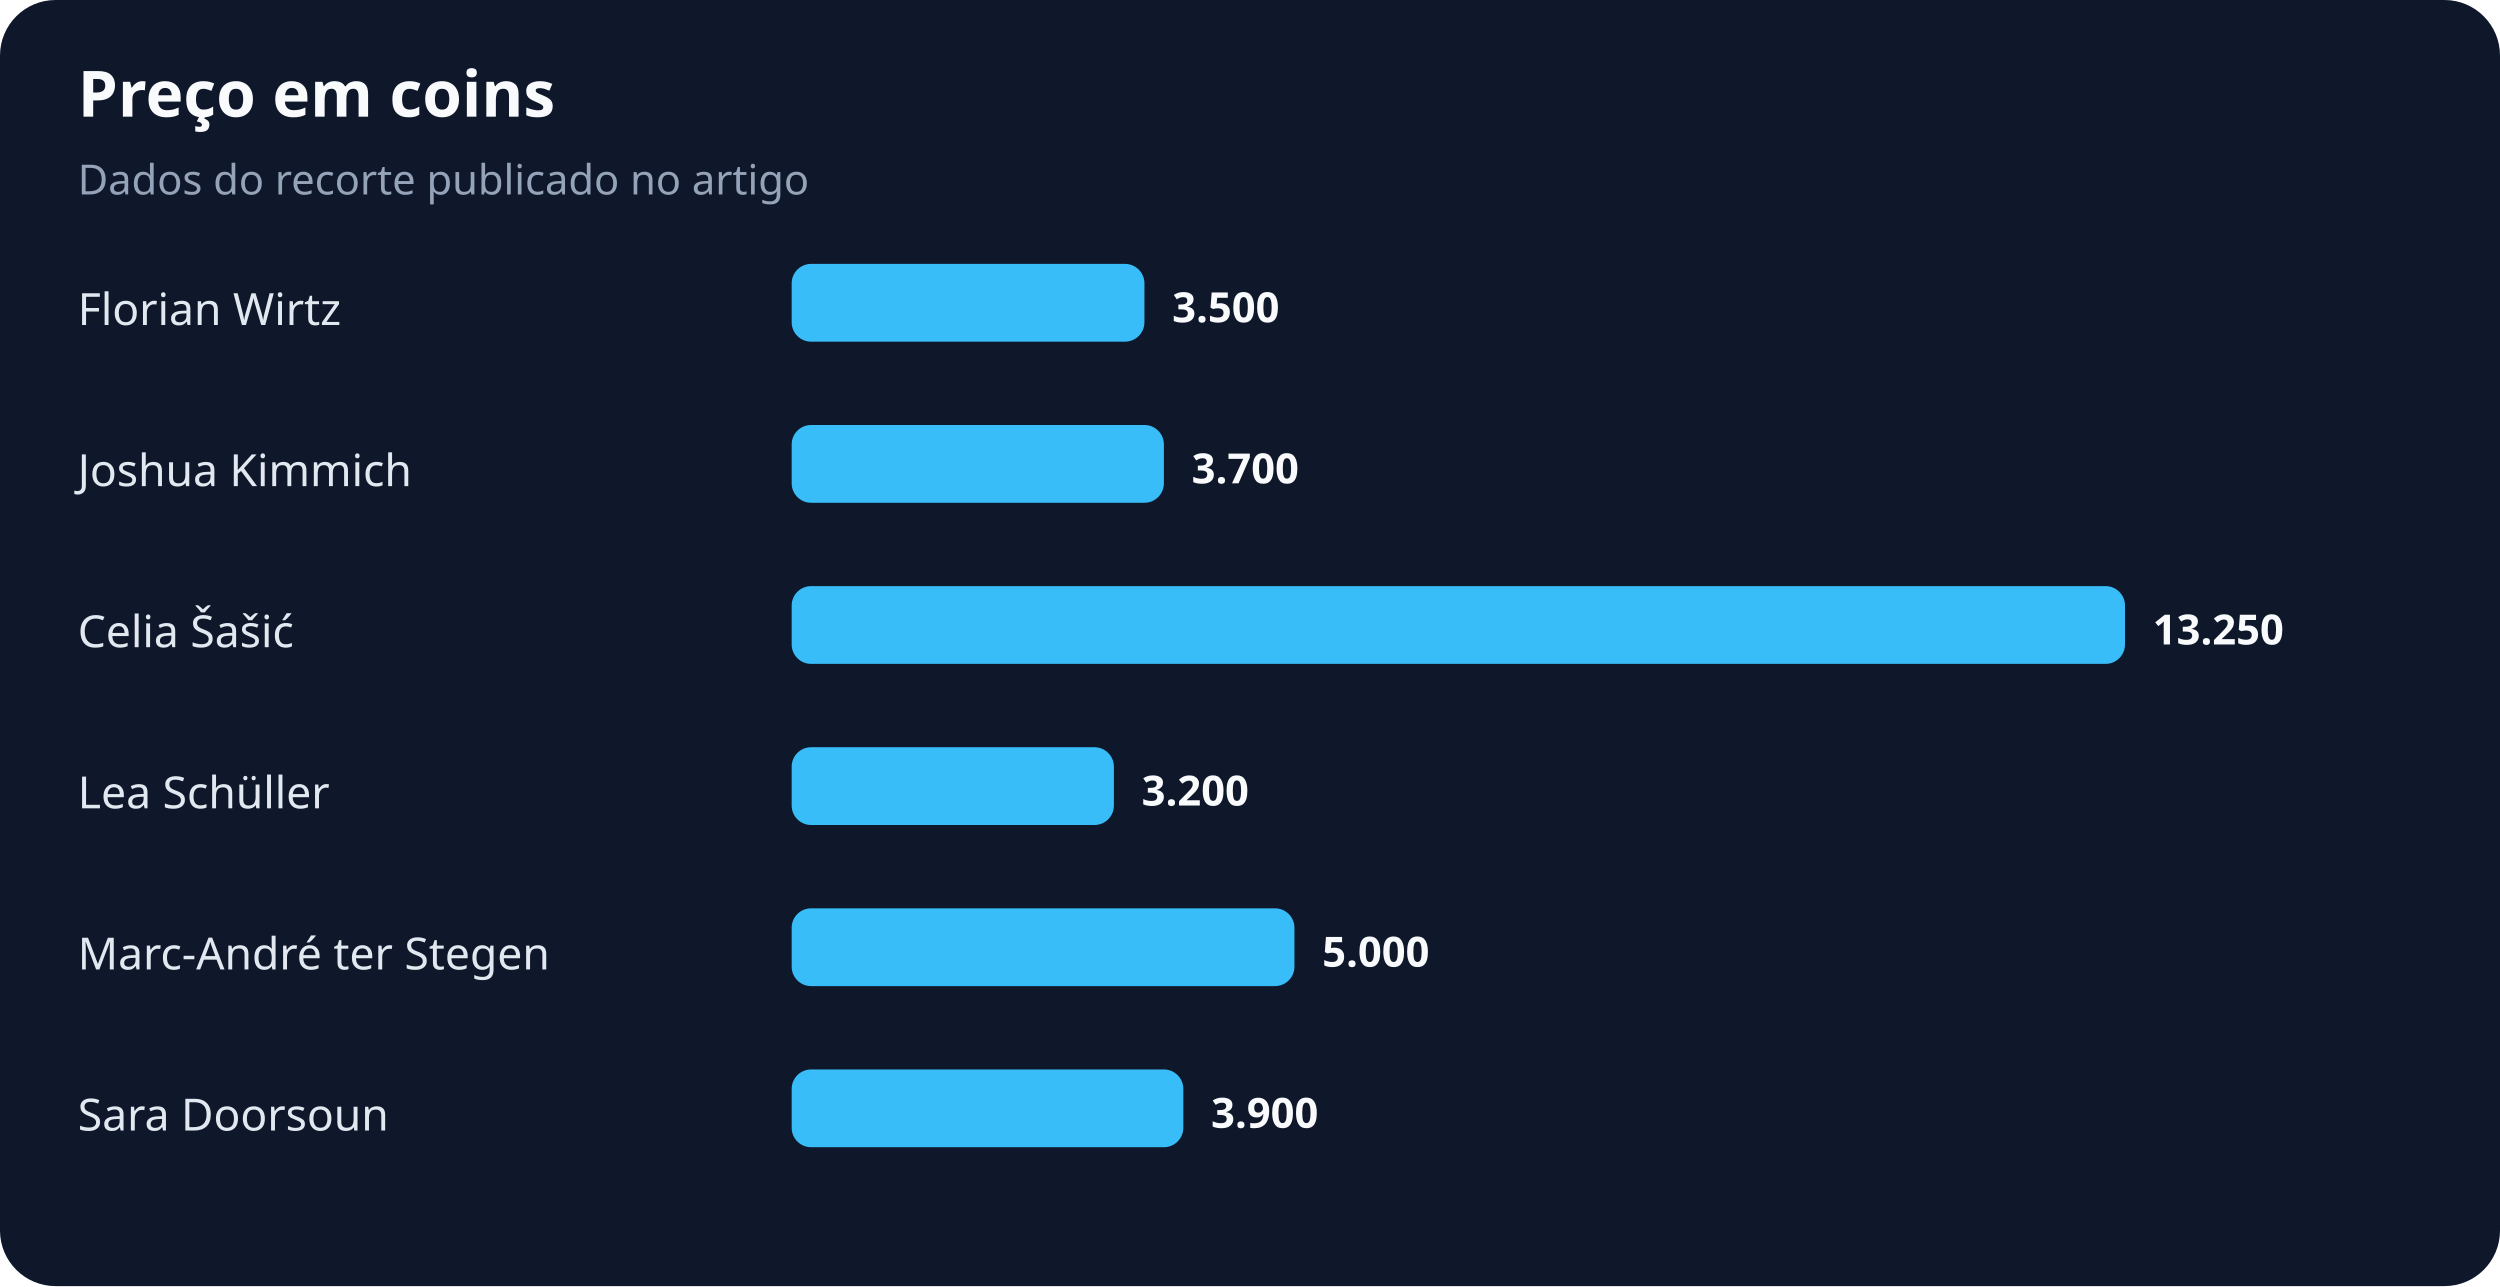
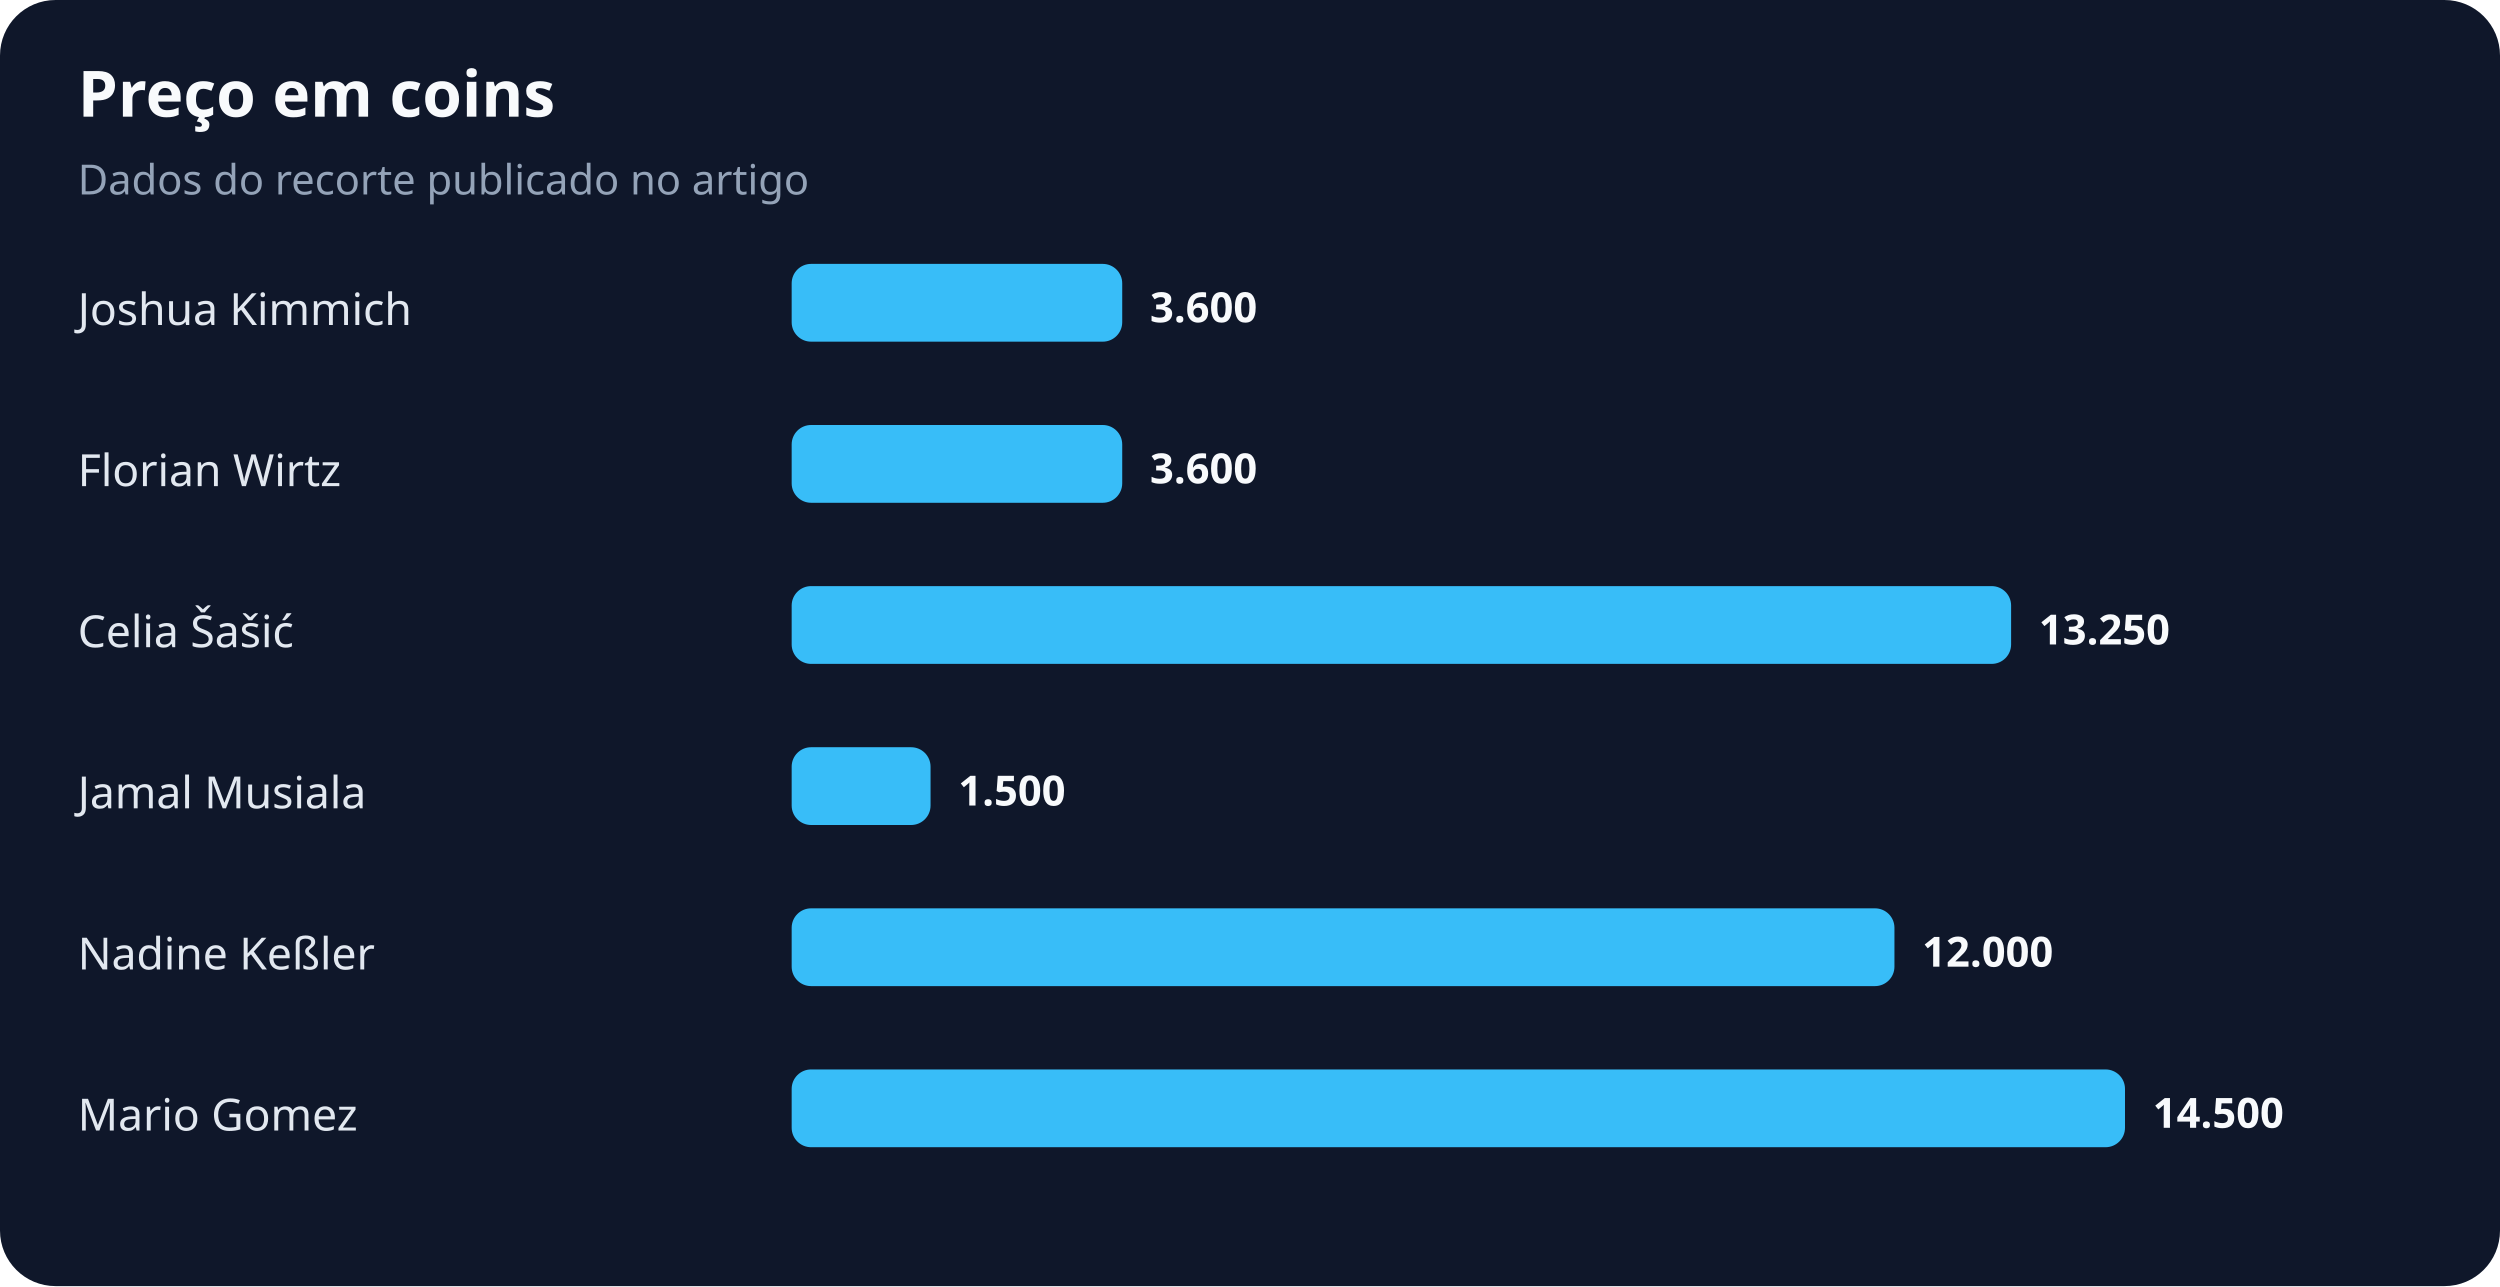
<svg xmlns="http://www.w3.org/2000/svg" width="900" height="463" viewBox="0 0 900 463" role="img" aria-labelledby="title desc">
  <rect width="100%" height="100%" rx="20" fill="#0f172a" />
  <text x="28" y="42" fill="#f8fafc" font-family="system-ui,sans-serif" font-size="23" font-weight="700">Preço em coins</text>
  <text x="28" y="70" fill="#94a3b8" font-family="system-ui,sans-serif" font-size="15">Dados do recorte publicado no artigo</text>
-   <text x="28" y="117" fill="#e2e8f0" font-family="system-ui,sans-serif" font-size="16">Florian Wirtz</text>
-   <rect x="285" y="95" width="127" height="28" rx="7" fill="#38bdf8" />
-   <text x="422" y="116" fill="#f8fafc" font-family="system-ui,sans-serif" font-size="15" font-weight="700">3.500</text>
-   <text x="28" y="175" fill="#e2e8f0" font-family="system-ui,sans-serif" font-size="16">Joshua Kimmich</text>
-   <rect x="285" y="153" width="134" height="28" rx="7" fill="#38bdf8" />
-   <text x="429" y="174" fill="#f8fafc" font-family="system-ui,sans-serif" font-size="15" font-weight="700">3.700</text>
+   <text x="28" y="117" fill="#e2e8f0" font-family="system-ui,sans-serif" font-size="16">Joshua Kimmich</text>
+   <rect x="285" y="95" width="119" height="28" rx="7" fill="#38bdf8" />
+   <text x="414" y="116" fill="#f8fafc" font-family="system-ui,sans-serif" font-size="15" font-weight="700">3.600</text>
+   <text x="28" y="175" fill="#e2e8f0" font-family="system-ui,sans-serif" font-size="16">Florian Wirtz</text>
+   <rect x="285" y="153" width="119" height="28" rx="7" fill="#38bdf8" />
+   <text x="414" y="174" fill="#f8fafc" font-family="system-ui,sans-serif" font-size="15" font-weight="700">3.600</text>
  <text x="28" y="233" fill="#e2e8f0" font-family="system-ui,sans-serif" font-size="16">Celia Šašić</text>
-   <rect x="285" y="211" width="480" height="28" rx="7" fill="#38bdf8" />
-   <text x="775" y="232" fill="#f8fafc" font-family="system-ui,sans-serif" font-size="15" font-weight="700">13.250</text>
-   <text x="28" y="291" fill="#e2e8f0" font-family="system-ui,sans-serif" font-size="16">Lea Schüller</text>
-   <rect x="285" y="269" width="116" height="28" rx="7" fill="#38bdf8" />
-   <text x="411" y="290" fill="#f8fafc" font-family="system-ui,sans-serif" font-size="15" font-weight="700">3.200</text>
-   <text x="28" y="349" fill="#e2e8f0" font-family="system-ui,sans-serif" font-size="16">Marc-André ter Stegen</text>
-   <rect x="285" y="327" width="181" height="28" rx="7" fill="#38bdf8" />
-   <text x="476" y="348" fill="#f8fafc" font-family="system-ui,sans-serif" font-size="15" font-weight="700">5.000</text>
-   <text x="28" y="407" fill="#e2e8f0" font-family="system-ui,sans-serif" font-size="16">Sara Doorsoun</text>
-   <rect x="285" y="385" width="141" height="28" rx="7" fill="#38bdf8" />
-   <text x="436" y="406" fill="#f8fafc" font-family="system-ui,sans-serif" font-size="15" font-weight="700">3.900</text>
+   <rect x="285" y="211" width="439" height="28" rx="7" fill="#38bdf8" />
+   <text x="734" y="232" fill="#f8fafc" font-family="system-ui,sans-serif" font-size="15" font-weight="700">13.250</text>
+   <text x="28" y="291" fill="#e2e8f0" font-family="system-ui,sans-serif" font-size="16">Jamal Musiala</text>
+   <rect x="285" y="269" width="50" height="28" rx="7" fill="#38bdf8" />
+   <text x="345" y="290" fill="#f8fafc" font-family="system-ui,sans-serif" font-size="15" font-weight="700">1.500</text>
+   <text x="28" y="349" fill="#e2e8f0" font-family="system-ui,sans-serif" font-size="16">Nadine Keßler</text>
+   <rect x="285" y="327" width="397" height="28" rx="7" fill="#38bdf8" />
+   <text x="692" y="348" fill="#f8fafc" font-family="system-ui,sans-serif" font-size="15" font-weight="700">12.000</text>
+   <text x="28" y="407" fill="#e2e8f0" font-family="system-ui,sans-serif" font-size="16">Mario Gomez</text>
+   <rect x="285" y="385" width="480" height="28" rx="7" fill="#38bdf8" />
+   <text x="775" y="406" fill="#f8fafc" font-family="system-ui,sans-serif" font-size="15" font-weight="700">14.500</text>
</svg>
